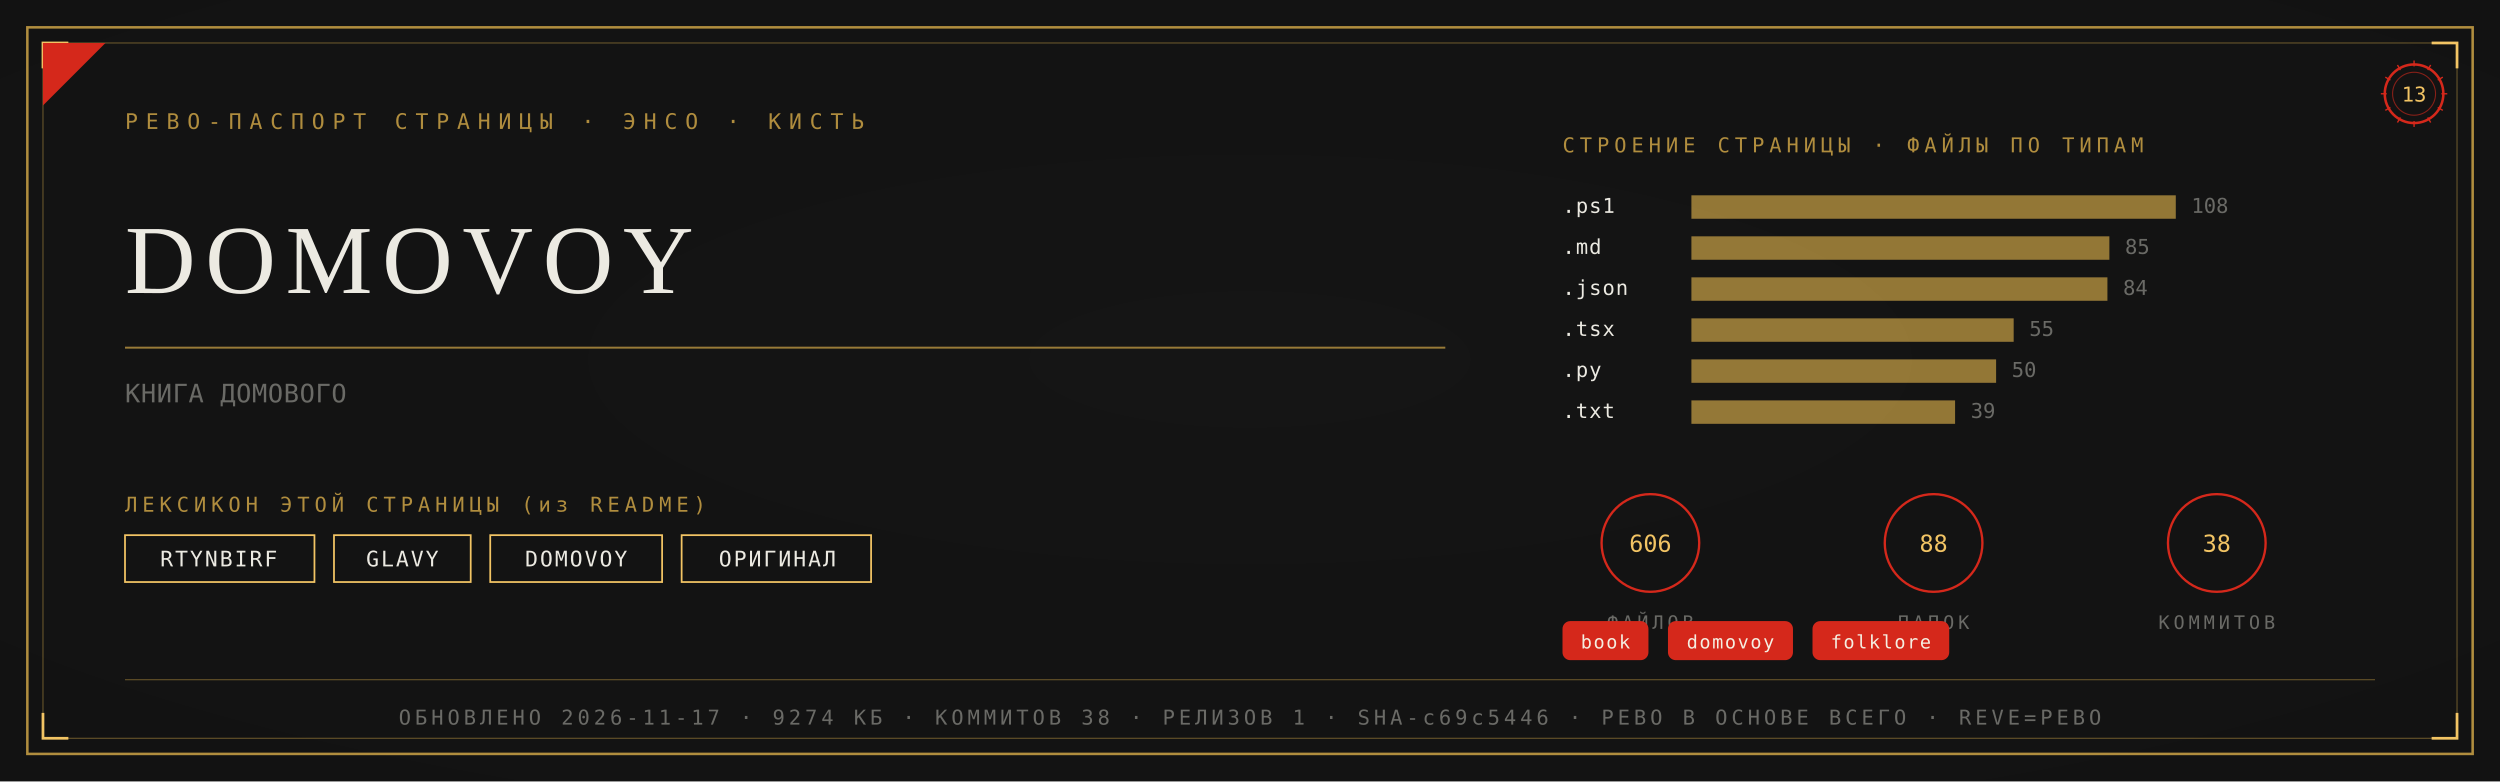
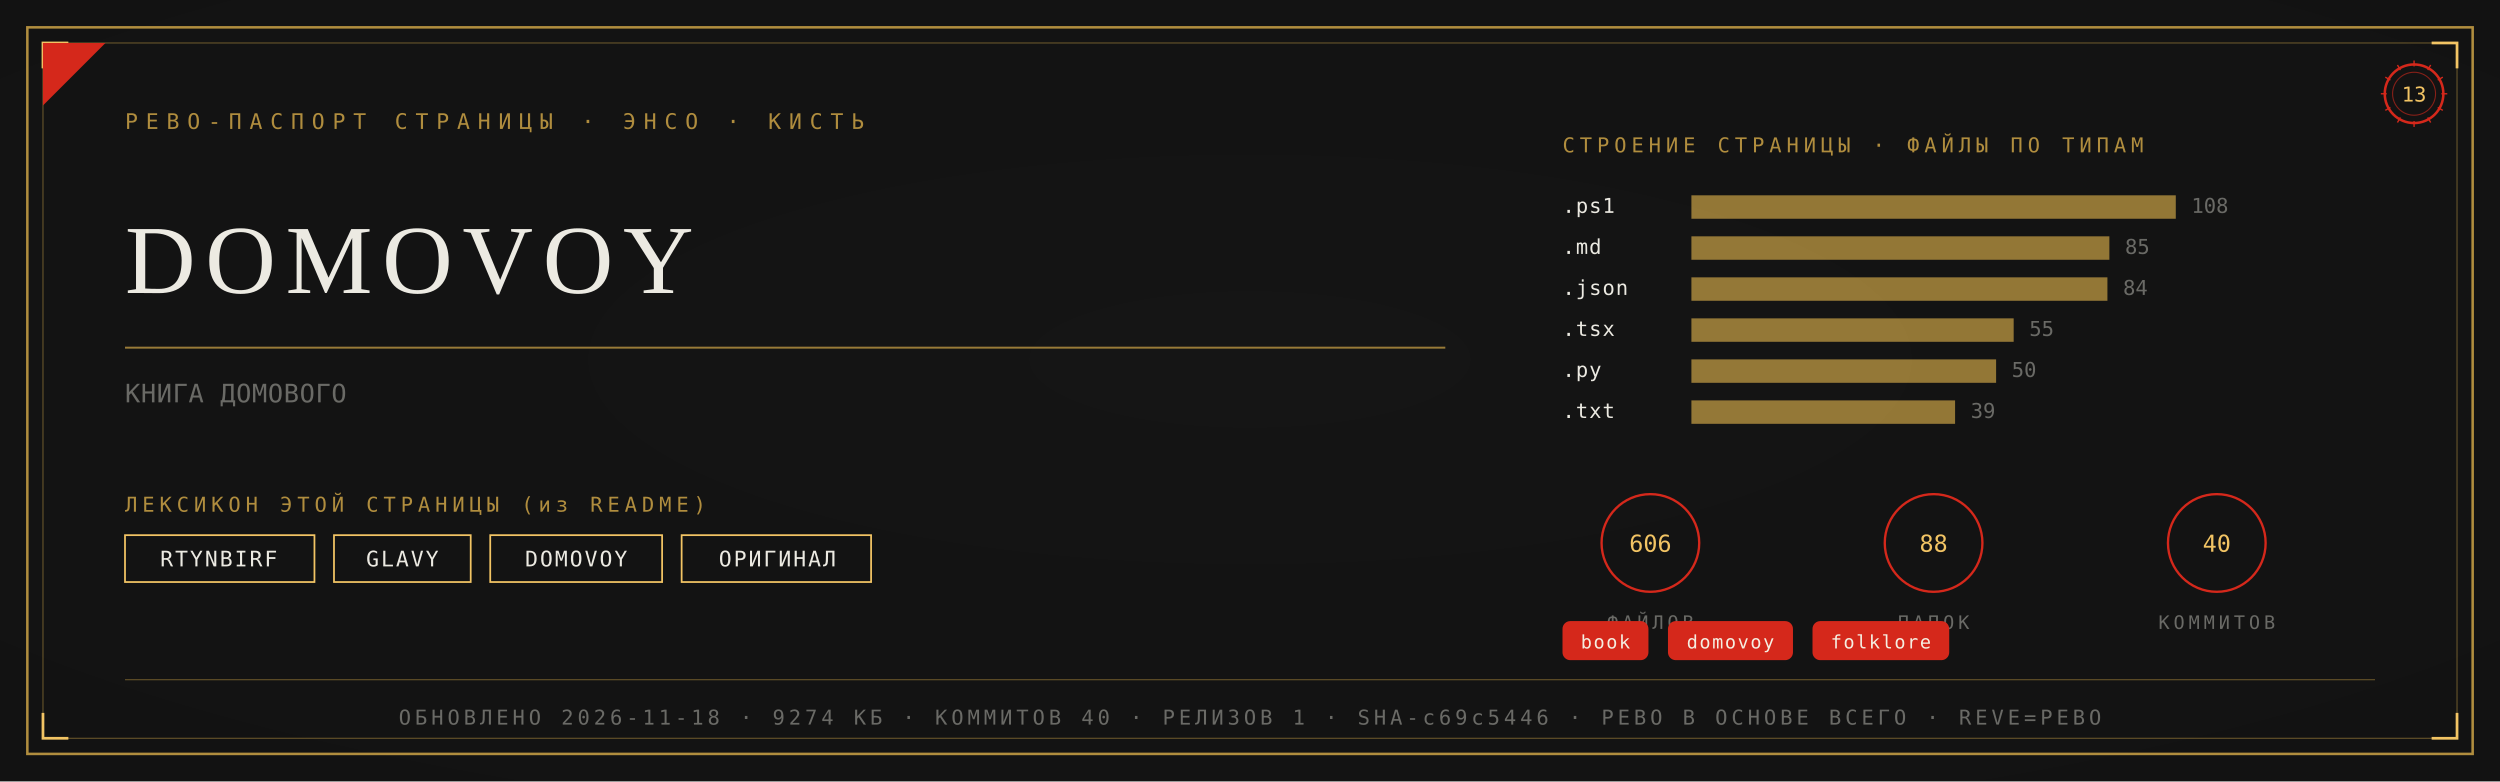
<svg xmlns="http://www.w3.org/2000/svg" viewBox="0 0 1280 400" width="1280" height="400">
  <defs>
    <radialGradient id="rp13" cx="0.5" cy="0.46" r="1.05">
      <stop offset="0" stop-color="#161616" />
      <stop offset="1" stop-color="#101010" />
    </radialGradient>
  </defs>
  <rect width="1280" height="400" fill="#101010" />
  <rect width="1280" height="400" fill="url(#rp13)" opacity="0.92" />
  <rect x="14" y="14" width="1252" height="372" fill="none" stroke="#B08D3E" stroke-width="1.3" />
  <rect x="22" y="22" width="1236" height="356" fill="none" stroke="#B08D3E" stroke-width="0.55" opacity="0.55" />
  <path d="M 22 35 L 22 22 L 35 22" fill="none" stroke="#F2C464" stroke-width="1.4" />
  <path d="M 1258 35 L 1258 22 L 1245 22" fill="none" stroke="#F2C464" stroke-width="1.4" />
  <path d="M 22 365 L 22 378 L 35 378" fill="none" stroke="#F2C464" stroke-width="1.4" />
  <path d="M 1258 365 L 1258 378 L 1245 378" fill="none" stroke="#F2C464" stroke-width="1.4" />
  <path d="M 22 54 L 22 22 L 54 22 Z" fill="#D5281B" />
  <text x="64" y="66" font-family="'Cascadia Mono', ui-monospace, Consolas, monospace" font-size="11" fill="#B08D3E" letter-spacing="4">РЕВО-ПАСПОРТ СТРАНИЦЫ · ЭНСО · КИСТЬ</text>
  <g transform="translate(1236,48)">
    <circle r="15" fill="none" stroke="#D5281B" stroke-width="1.3" />
    <circle r="11" fill="none" stroke="#D5281B" stroke-width="0.55" opacity="0.6" />
    <text y="4" text-anchor="middle" font-family="'Cascadia Mono', ui-monospace, Consolas, monospace" font-size="10.5" fill="#F2C464">13</text>
    <g stroke="#D5281B" stroke-width="0.7">
      <line x1="0" y1="-17" x2="0" y2="-14" transform="rotate(0)" />
      <line x1="0" y1="-17" x2="0" y2="-14" transform="rotate(30)" />
      <line x1="0" y1="-17" x2="0" y2="-14" transform="rotate(60)" />
      <line x1="0" y1="-17" x2="0" y2="-14" transform="rotate(90)" />
      <line x1="0" y1="-17" x2="0" y2="-14" transform="rotate(120)" />
      <line x1="0" y1="-17" x2="0" y2="-14" transform="rotate(150)" />
      <line x1="0" y1="-17" x2="0" y2="-14" transform="rotate(180)" />
      <line x1="0" y1="-17" x2="0" y2="-14" transform="rotate(210)" />
      <line x1="0" y1="-17" x2="0" y2="-14" transform="rotate(240)" />
      <line x1="0" y1="-17" x2="0" y2="-14" transform="rotate(270)" />
      <line x1="0" y1="-17" x2="0" y2="-14" transform="rotate(300)" />
      <line x1="0" y1="-17" x2="0" y2="-14" transform="rotate(330)" />
    </g>
  </g>
  <text x="64" y="150" font-family="Georgia, 'Times New Roman', serif" font-size="50.0" fill="#ECEAE2" letter-spacing="5">DOMOVOY</text>
  <line x1="64" y1="178" x2="740" y2="178" stroke="#B08D3E" stroke-width="1" opacity="0.85" />
  <text x="64" y="206" font-family="'Cascadia Mono', ui-monospace, Consolas, monospace" font-size="13" fill="#6A6A66" letter-spacing="0.3">КНИГА ДОМОВОГО</text>
  <text x="64" y="262" font-family="'Cascadia Mono', ui-monospace, Consolas, monospace" font-size="10.5" fill="#B08D3E" letter-spacing="2.5">ЛЕКСИКОН ЭТОЙ СТРАНИЦЫ (из README)</text>
  <rect x="64" y="274" width="97" height="24" fill="none" stroke="#F2C464" stroke-width="0.9" />
  <text x="112" y="290" text-anchor="middle" font-family="'Cascadia Mono', ui-monospace, Consolas, monospace" font-size="11" fill="#ECEAE2" letter-spacing="1">RTYNBIRF</text>
  <rect x="171" y="274" width="70" height="24" fill="none" stroke="#F2C464" stroke-width="0.9" />
  <text x="206" y="290" text-anchor="middle" font-family="'Cascadia Mono', ui-monospace, Consolas, monospace" font-size="11" fill="#ECEAE2" letter-spacing="1">GLAVY</text>
  <rect x="251" y="274" width="88" height="24" fill="none" stroke="#F2C464" stroke-width="0.9" />
  <text x="295" y="290" text-anchor="middle" font-family="'Cascadia Mono', ui-monospace, Consolas, monospace" font-size="11" fill="#ECEAE2" letter-spacing="1">DOMOVOY</text>
  <rect x="349" y="274" width="97" height="24" fill="none" stroke="#F2C464" stroke-width="0.9" />
  <text x="398" y="290" text-anchor="middle" font-family="'Cascadia Mono', ui-monospace, Consolas, monospace" font-size="11" fill="#ECEAE2" letter-spacing="1">ОРИГИНАЛ</text>
  <text x="800" y="78" font-family="'Cascadia Mono', ui-monospace, Consolas, monospace" font-size="10.5" fill="#B08D3E" letter-spacing="2.5">СТРОЕНИЕ СТРАНИЦЫ · ФАЙЛЫ ПО ТИПАМ</text>
  <text x="800" y="109" font-family="'Cascadia Mono', ui-monospace, Consolas, monospace" font-size="10.5" fill="#ECEAE2" letter-spacing="0.5">.ps1</text>
  <rect x="866" y="100" width="248" height="12" fill="#B08D3E" opacity="0.82" />
  <text x="1122" y="109" font-family="'Cascadia Mono', ui-monospace, Consolas, monospace" font-size="10.5" fill="#6A6A66">108</text>
  <text x="800" y="130" font-family="'Cascadia Mono', ui-monospace, Consolas, monospace" font-size="10.5" fill="#ECEAE2" letter-spacing="0.5">.md</text>
  <rect x="866" y="121" width="214" height="12" fill="#B08D3E" opacity="0.82" />
  <text x="1088" y="130" font-family="'Cascadia Mono', ui-monospace, Consolas, monospace" font-size="10.5" fill="#6A6A66">85</text>
  <text x="800" y="151" font-family="'Cascadia Mono', ui-monospace, Consolas, monospace" font-size="10.5" fill="#ECEAE2" letter-spacing="0.5">.json</text>
  <rect x="866" y="142" width="213" height="12" fill="#B08D3E" opacity="0.82" />
  <text x="1087" y="151" font-family="'Cascadia Mono', ui-monospace, Consolas, monospace" font-size="10.5" fill="#6A6A66">84</text>
  <text x="800" y="172" font-family="'Cascadia Mono', ui-monospace, Consolas, monospace" font-size="10.5" fill="#ECEAE2" letter-spacing="0.5">.tsx</text>
  <rect x="866" y="163" width="165" height="12" fill="#B08D3E" opacity="0.82" />
  <text x="1039" y="172" font-family="'Cascadia Mono', ui-monospace, Consolas, monospace" font-size="10.5" fill="#6A6A66">55</text>
  <text x="800" y="193" font-family="'Cascadia Mono', ui-monospace, Consolas, monospace" font-size="10.5" fill="#ECEAE2" letter-spacing="0.5">.py</text>
  <rect x="866" y="184" width="156" height="12" fill="#B08D3E" opacity="0.82" />
  <text x="1030" y="193" font-family="'Cascadia Mono', ui-monospace, Consolas, monospace" font-size="10.5" fill="#6A6A66">50</text>
  <text x="800" y="214" font-family="'Cascadia Mono', ui-monospace, Consolas, monospace" font-size="10.5" fill="#ECEAE2" letter-spacing="0.5">.txt</text>
  <rect x="866" y="205" width="135" height="12" fill="#B08D3E" opacity="0.82" />
  <text x="1009" y="214" font-family="'Cascadia Mono', ui-monospace, Consolas, monospace" font-size="10.5" fill="#6A6A66">39</text>
  <g transform="translate(845,278)">
    <circle r="25" fill="none" stroke="#D5281B" stroke-width="1.2" />
    <text y="4.5" text-anchor="middle" font-family="'Cascadia Mono', ui-monospace, Consolas, monospace" font-size="12" fill="#F2C464">606</text>
    <text y="44" text-anchor="middle" font-family="'Cascadia Mono', ui-monospace, Consolas, monospace" font-size="9.5" fill="#6A6A66" letter-spacing="2">ФАЙЛОВ</text>
  </g>
  <g transform="translate(990,278)">
    <circle r="25" fill="none" stroke="#D5281B" stroke-width="1.2" />
    <text y="4.5" text-anchor="middle" font-family="'Cascadia Mono', ui-monospace, Consolas, monospace" font-size="12" fill="#F2C464">88</text>
    <text y="44" text-anchor="middle" font-family="'Cascadia Mono', ui-monospace, Consolas, monospace" font-size="9.5" fill="#6A6A66" letter-spacing="2">ПАПОК</text>
  </g>
  <g transform="translate(1135,278)">
    <circle r="25" fill="none" stroke="#D5281B" stroke-width="1.2" />
-     <text y="4.5" text-anchor="middle" font-family="'Cascadia Mono', ui-monospace, Consolas, monospace" font-size="12" fill="#F2C464">38</text>
+     <text y="4.5" text-anchor="middle" font-family="'Cascadia Mono', ui-monospace, Consolas, monospace" font-size="12" fill="#F2C464">40</text>
    <text y="44" text-anchor="middle" font-family="'Cascadia Mono', ui-monospace, Consolas, monospace" font-size="9.5" fill="#6A6A66" letter-spacing="2">КОММИТОВ</text>
  </g>
  <rect x="800" y="318" rx="4" width="44" height="20" fill="#D5281B" />
  <text x="822" y="332" text-anchor="middle" font-family="'Cascadia Mono', ui-monospace, Consolas, monospace" font-size="9.5" fill="#F5EFE2" letter-spacing="0.8">book</text>
  <rect x="854" y="318" rx="4" width="64" height="20" fill="#D5281B" />
  <text x="886" y="332" text-anchor="middle" font-family="'Cascadia Mono', ui-monospace, Consolas, monospace" font-size="9.5" fill="#F5EFE2" letter-spacing="0.8">domovoy</text>
  <rect x="928" y="318" rx="4" width="70" height="20" fill="#D5281B" />
  <text x="963" y="332" text-anchor="middle" font-family="'Cascadia Mono', ui-monospace, Consolas, monospace" font-size="9.5" fill="#F5EFE2" letter-spacing="0.8">folklore</text>
  <line x1="64" y1="348" x2="1216" y2="348" stroke="#B08D3E" stroke-width="0.6" opacity="0.5" />
-   <text x="640" y="371" text-anchor="middle" font-family="'Cascadia Mono', ui-monospace, Consolas, monospace" font-size="10.5" fill="#6A6A66" letter-spacing="2">ОБНОВЛЕНО 2026-11-17 · 9274 КБ · КОММИТОВ 38 · РЕЛИЗОВ 1 · SHA-c69c5446 · РЕВО В ОСНОВЕ ВСЕГО · REVE=РЕВО</text>
+   <text x="640" y="371" text-anchor="middle" font-family="'Cascadia Mono', ui-monospace, Consolas, monospace" font-size="10.5" fill="#6A6A66" letter-spacing="2">ОБНОВЛЕНО 2026-11-18 · 9274 КБ · КОММИТОВ 40 · РЕЛИЗОВ 1 · SHA-c69c5446 · РЕВО В ОСНОВЕ ВСЕГО · REVE=РЕВО</text>
</svg>
